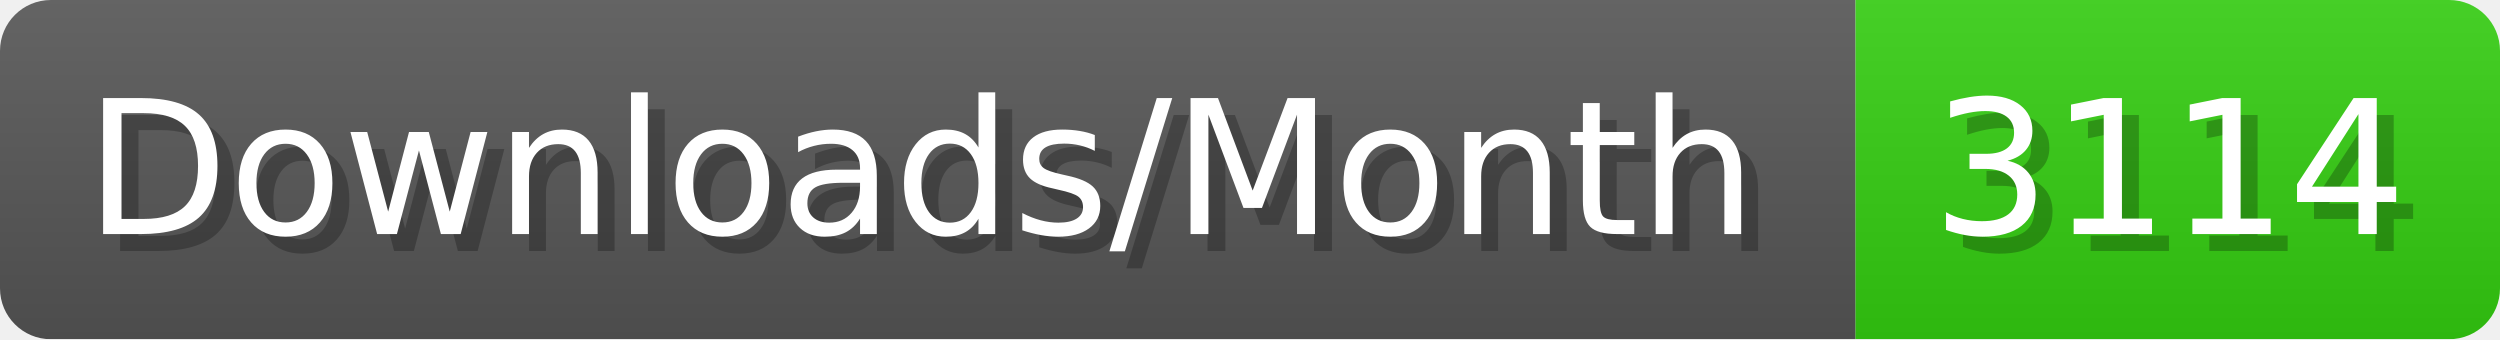
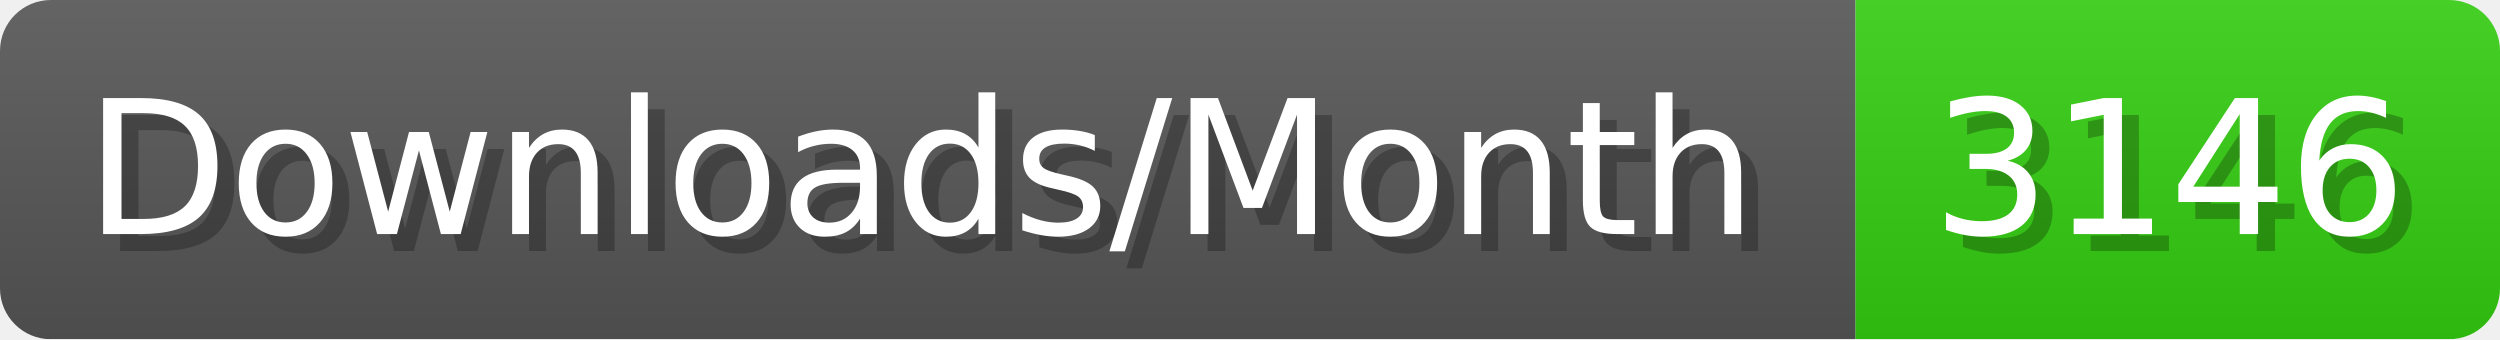
- <svg xmlns="http://www.w3.org/2000/svg" width="147.4" height="20" viewBox="0 0 1474 200" role="img" aria-label="Downloads/Month: 3114">
+ <svg xmlns="http://www.w3.org/2000/svg" width="147.4" height="20" viewBox="0 0 1474 200" role="img" aria-label="Downloads/Month: 3146">
  <linearGradient id="YlXUI" x2="0" y2="100%">
    <stop offset="0" stop-opacity=".1" stop-color="#EEE" />
    <stop offset="1" stop-opacity=".1" />
  </linearGradient>
  <mask id="JHhop">
    <rect width="1474" height="200" rx="30" fill="#FFF" />
  </mask>
  <g mask="url(#JHhop)">
    <rect width="1094" height="200" fill="#555" />
    <rect width="380" height="200" fill="#3C1" x="1094" />
    <rect width="1474" height="200" fill="url(#YlXUI)" />
  </g>
  <g aria-hidden="true" fill="#fff" text-anchor="start" font-family="Verdana,DejaVu Sans,sans-serif" font-size="110">
    <text x="60" y="148" textLength="994" fill="#000" opacity="0.25">Downloads/Month</text>
    <text x="50" y="138" textLength="994">Downloads/Month</text>
-     <text x="1149" y="148" textLength="280" fill="#000" opacity="0.25">3114</text>
-     <text x="1139" y="138" textLength="280">3114</text>
+     <text x="1149" y="148" textLength="280" fill="#000" opacity="0.25">3146</text>
+     <text x="1139" y="138" textLength="280">3146</text>
  </g>
</svg>
